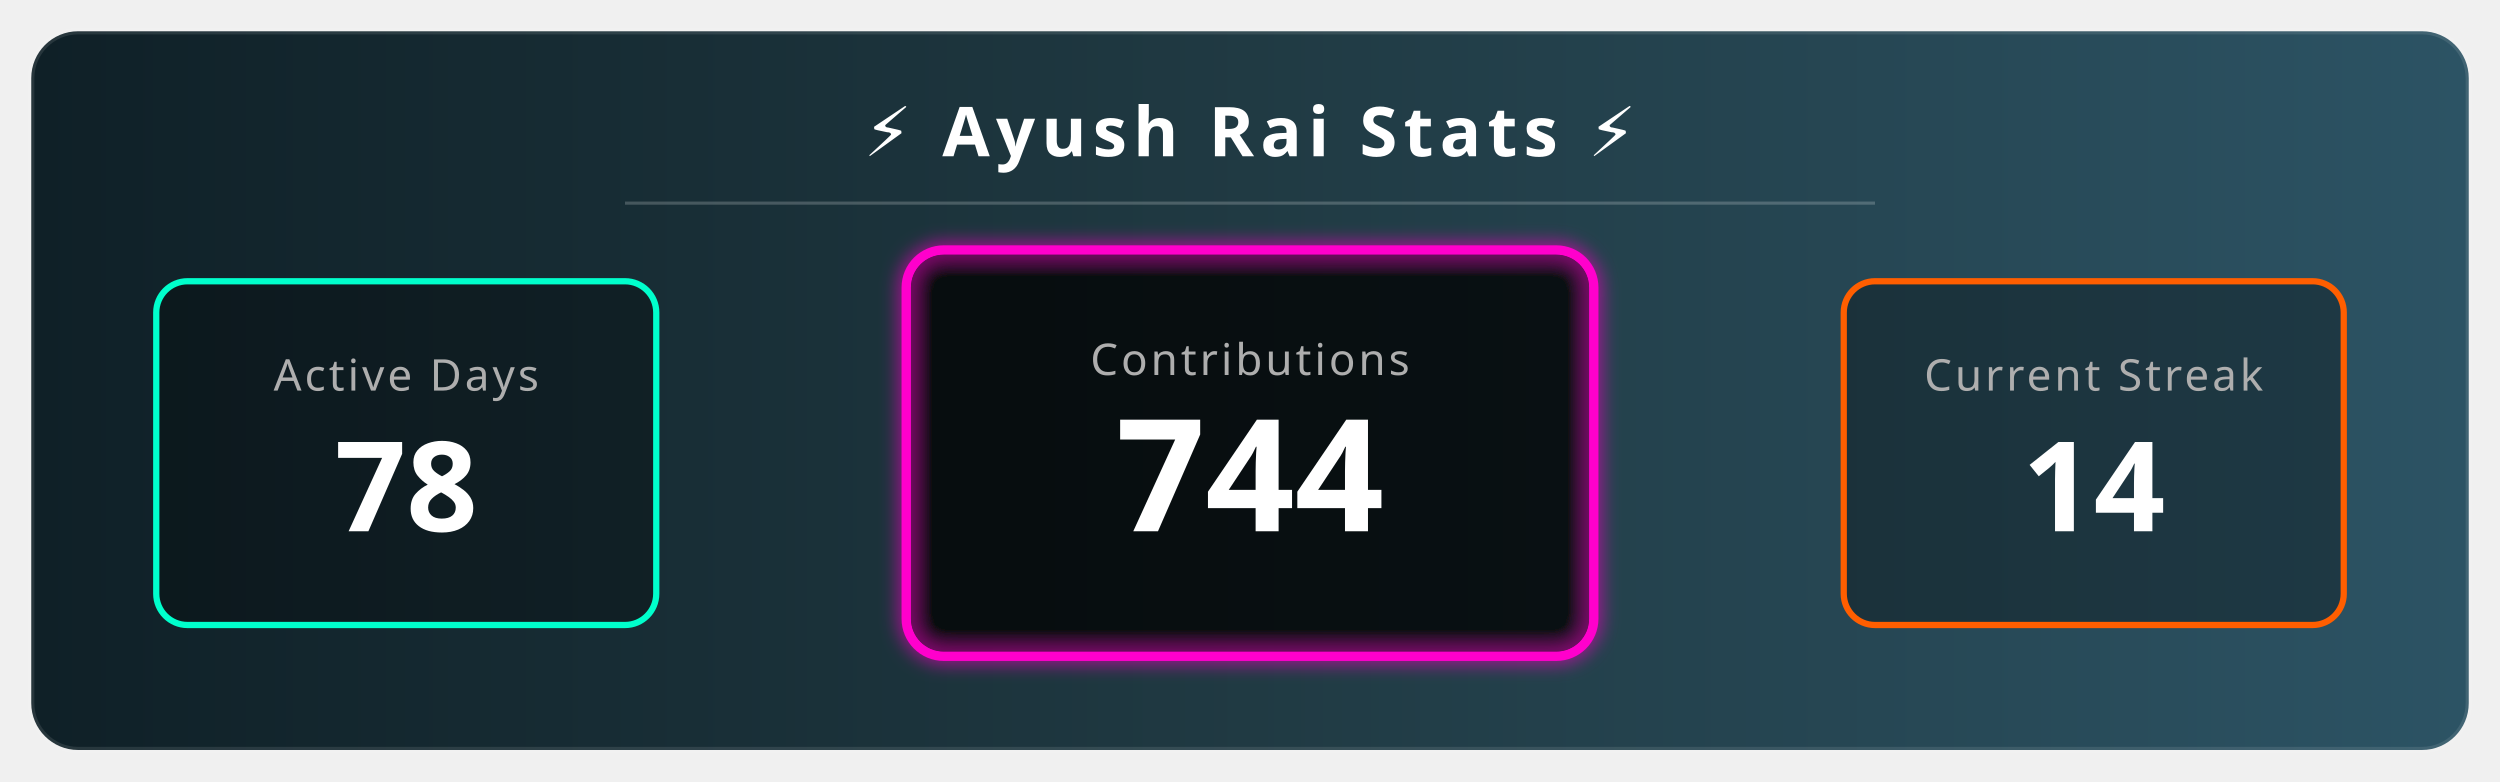
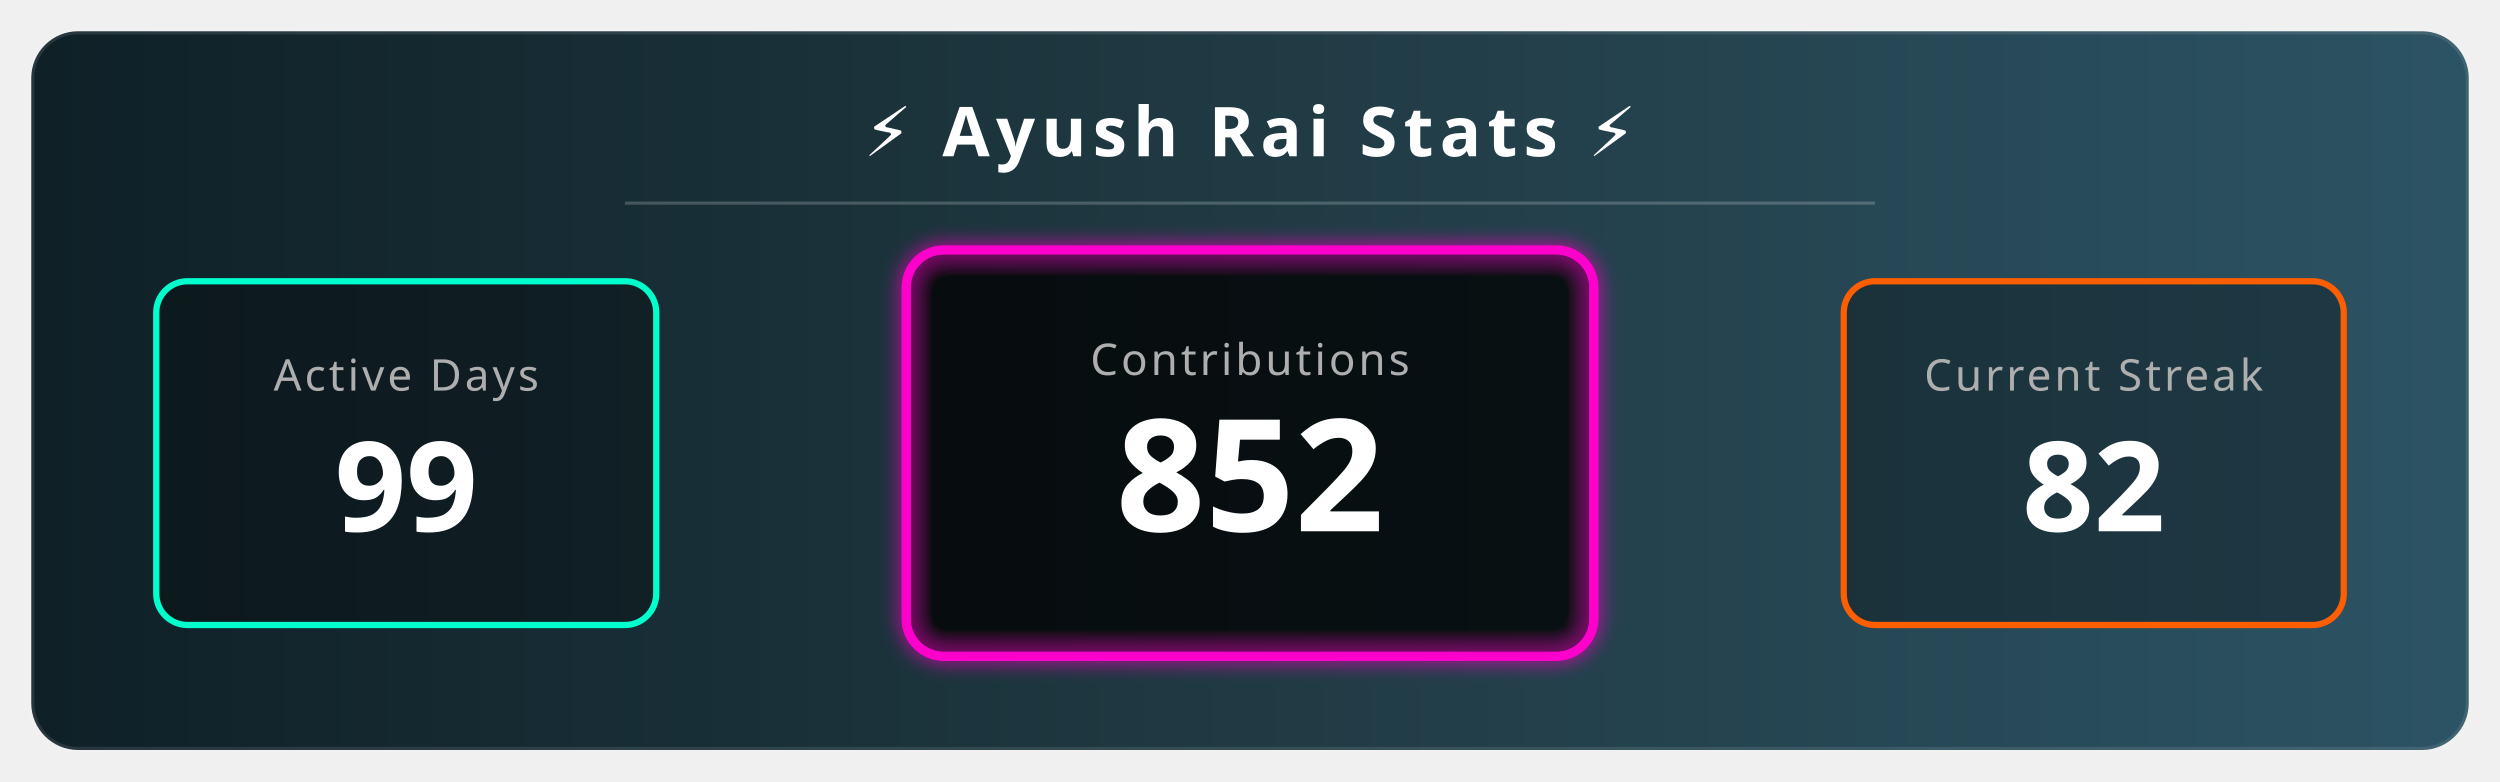
<svg xmlns="http://www.w3.org/2000/svg" width="800" height="250" viewBox="0 0 800 250">
  <defs>
    <linearGradient id="bgGradient" x1="0%" y1="0%" x2="100%" y2="0%">
      <stop offset="0%" style="stop-color:#0f2027;stop-opacity:1" />
      <stop offset="50%" style="stop-color:#203a43;stop-opacity:1" />
      <stop offset="100%" style="stop-color:#2c5364;stop-opacity:1" />
    </linearGradient>
    <filter id="glow" x="-20%" y="-20%" width="140%" height="140%">
      <feGaussianBlur stdDeviation="3" result="blur" />
      <feComposite in="SourceGraphic" in2="blur" operator="over" />
    </filter>
    <style>
        .title { font-family: sans-serif; font-weight: bold; font-size: 22px; fill: white; letter-spacing: 2px; text-transform: uppercase; }
        .stat-label { font-family: sans-serif; font-size: 14px; fill: #aeaeae; text-transform: uppercase; letter-spacing: 1px; }
        .stat-number { font-family: sans-serif; font-weight: 800; font-size: 40px; fill: white; }
        
        /* Animation Classes */
        .fade-in { animation: fadeIn 2s ease-in-out; }
        .pulse { animation: pulse 3s infinite alternate; }
        
        @keyframes fadeIn { from { opacity: 0; } to { opacity: 1; } }
        @keyframes pulse { 0% { transform: scale(1); transform-origin: center; } 100% { transform: scale(1.05); transform-origin: center; } }
      </style>
  </defs>
  <rect x="10" y="10" width="780" height="230" rx="15" fill="url(#bgGradient)" stroke="rgba(255,255,255,0.1)" stroke-width="2" />
  <text x="400" y="50" text-anchor="middle" class="title">⚡ Ayush Rai Stats ⚡</text>
  <line x1="200" y1="65" x2="600" y2="65" stroke="rgba(255,255,255,0.2)" stroke-width="1" />
  <g transform="translate(50, 90)">
    <rect x="0" y="0" width="160" height="110" rx="10" fill="rgba(0,0,0,0.3)" stroke="#00ffcc" stroke-width="2" />
    <text x="80" y="35" text-anchor="middle" class="stat-label" fill="#00ffcc">Active Days</text>
-     <text x="80" y="80" text-anchor="middle" class="stat-number fade-in">78</text>
+     <text x="80" y="80" text-anchor="middle" class="stat-number fade-in">99</text>
  </g>
  <g transform="translate(290, 80)">
    <rect class="pulse" x="0" y="0" width="220" height="130" rx="12" fill="rgba(0,0,0,0.5)" stroke="#ff00cc" stroke-width="3" filter="url(#glow)" />
    <text x="110" y="40" text-anchor="middle" class="stat-label" fill="#ff00cc">Contributions</text>
-     <text x="110" y="90" text-anchor="middle" class="stat-number fade-in" style="font-size: 50px;">744</text>
+     <text x="110" y="90" text-anchor="middle" class="stat-number fade-in" style="font-size: 50px;">852</text>
  </g>
  <g transform="translate(590, 90)">
    <rect x="0" y="0" width="160" height="110" rx="10" fill="rgba(0,0,0,0.3)" stroke="#ff5e00" stroke-width="2" />
    <text x="80" y="35" text-anchor="middle" class="stat-label" fill="#ff5e00">Current Streak</text>
-     <text x="80" y="80" text-anchor="middle" class="stat-number fade-in">14 </text>
+     <text x="80" y="80" text-anchor="middle" class="stat-number fade-in">82 </text>
  </g>
</svg>
